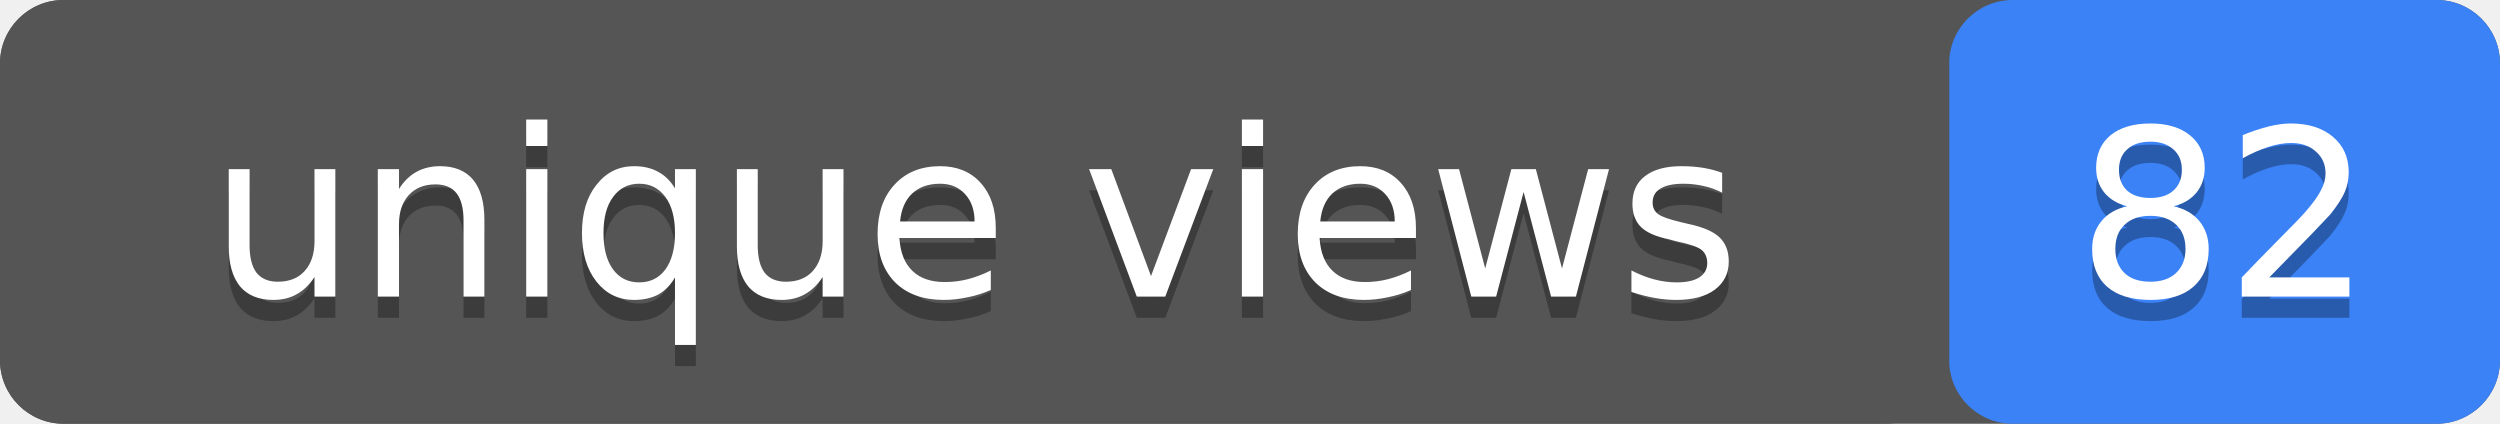
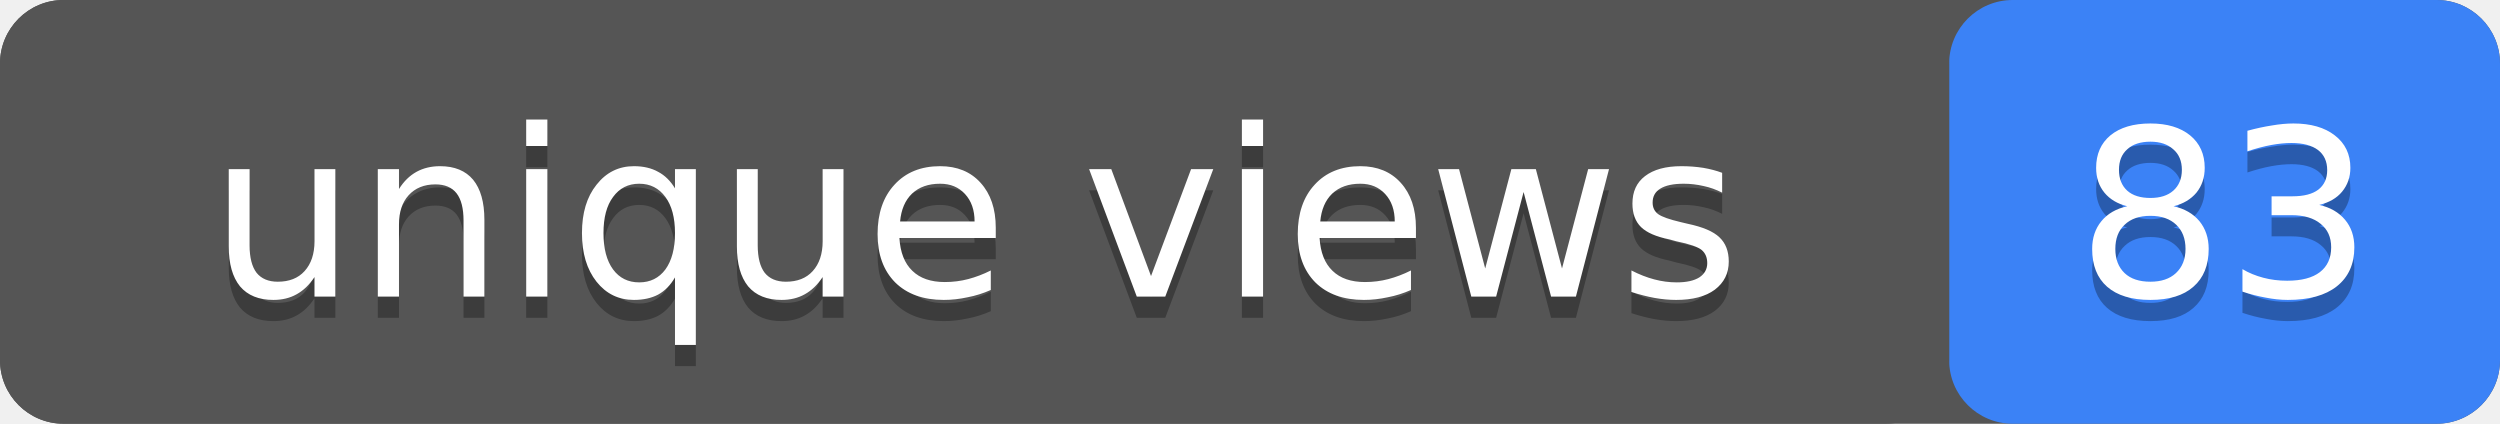
- <svg xmlns="http://www.w3.org/2000/svg" width="118" height="20" role="img" aria-label="unique views: 82">
+ <svg xmlns="http://www.w3.org/2000/svg" width="118" height="20" role="img" aria-label="unique views: 83">
  <rect width="118" height="20" rx="3" fill="#555" />
  <rect x="92" width="26" height="20" rx="3" fill="#3b82f6" />
  <rect width="92" height="20" rx="3" fill="#555" />
  <g fill="#fff" text-anchor="middle" font-family="Verdana,Geneva,DejaVu Sans,sans-serif" font-size="11">
    <text x="46" y="15" fill="#010101" fill-opacity=".3">unique views</text>
    <text x="46" y="14">unique views</text>
-     <text x="105" y="15" fill="#010101" fill-opacity=".3">82</text>
-     <text x="105" y="14">82</text>
+     <text x="105" y="15" fill="#010101" fill-opacity=".3">83</text>
+     <text x="105" y="14">83</text>
  </g>
</svg>
